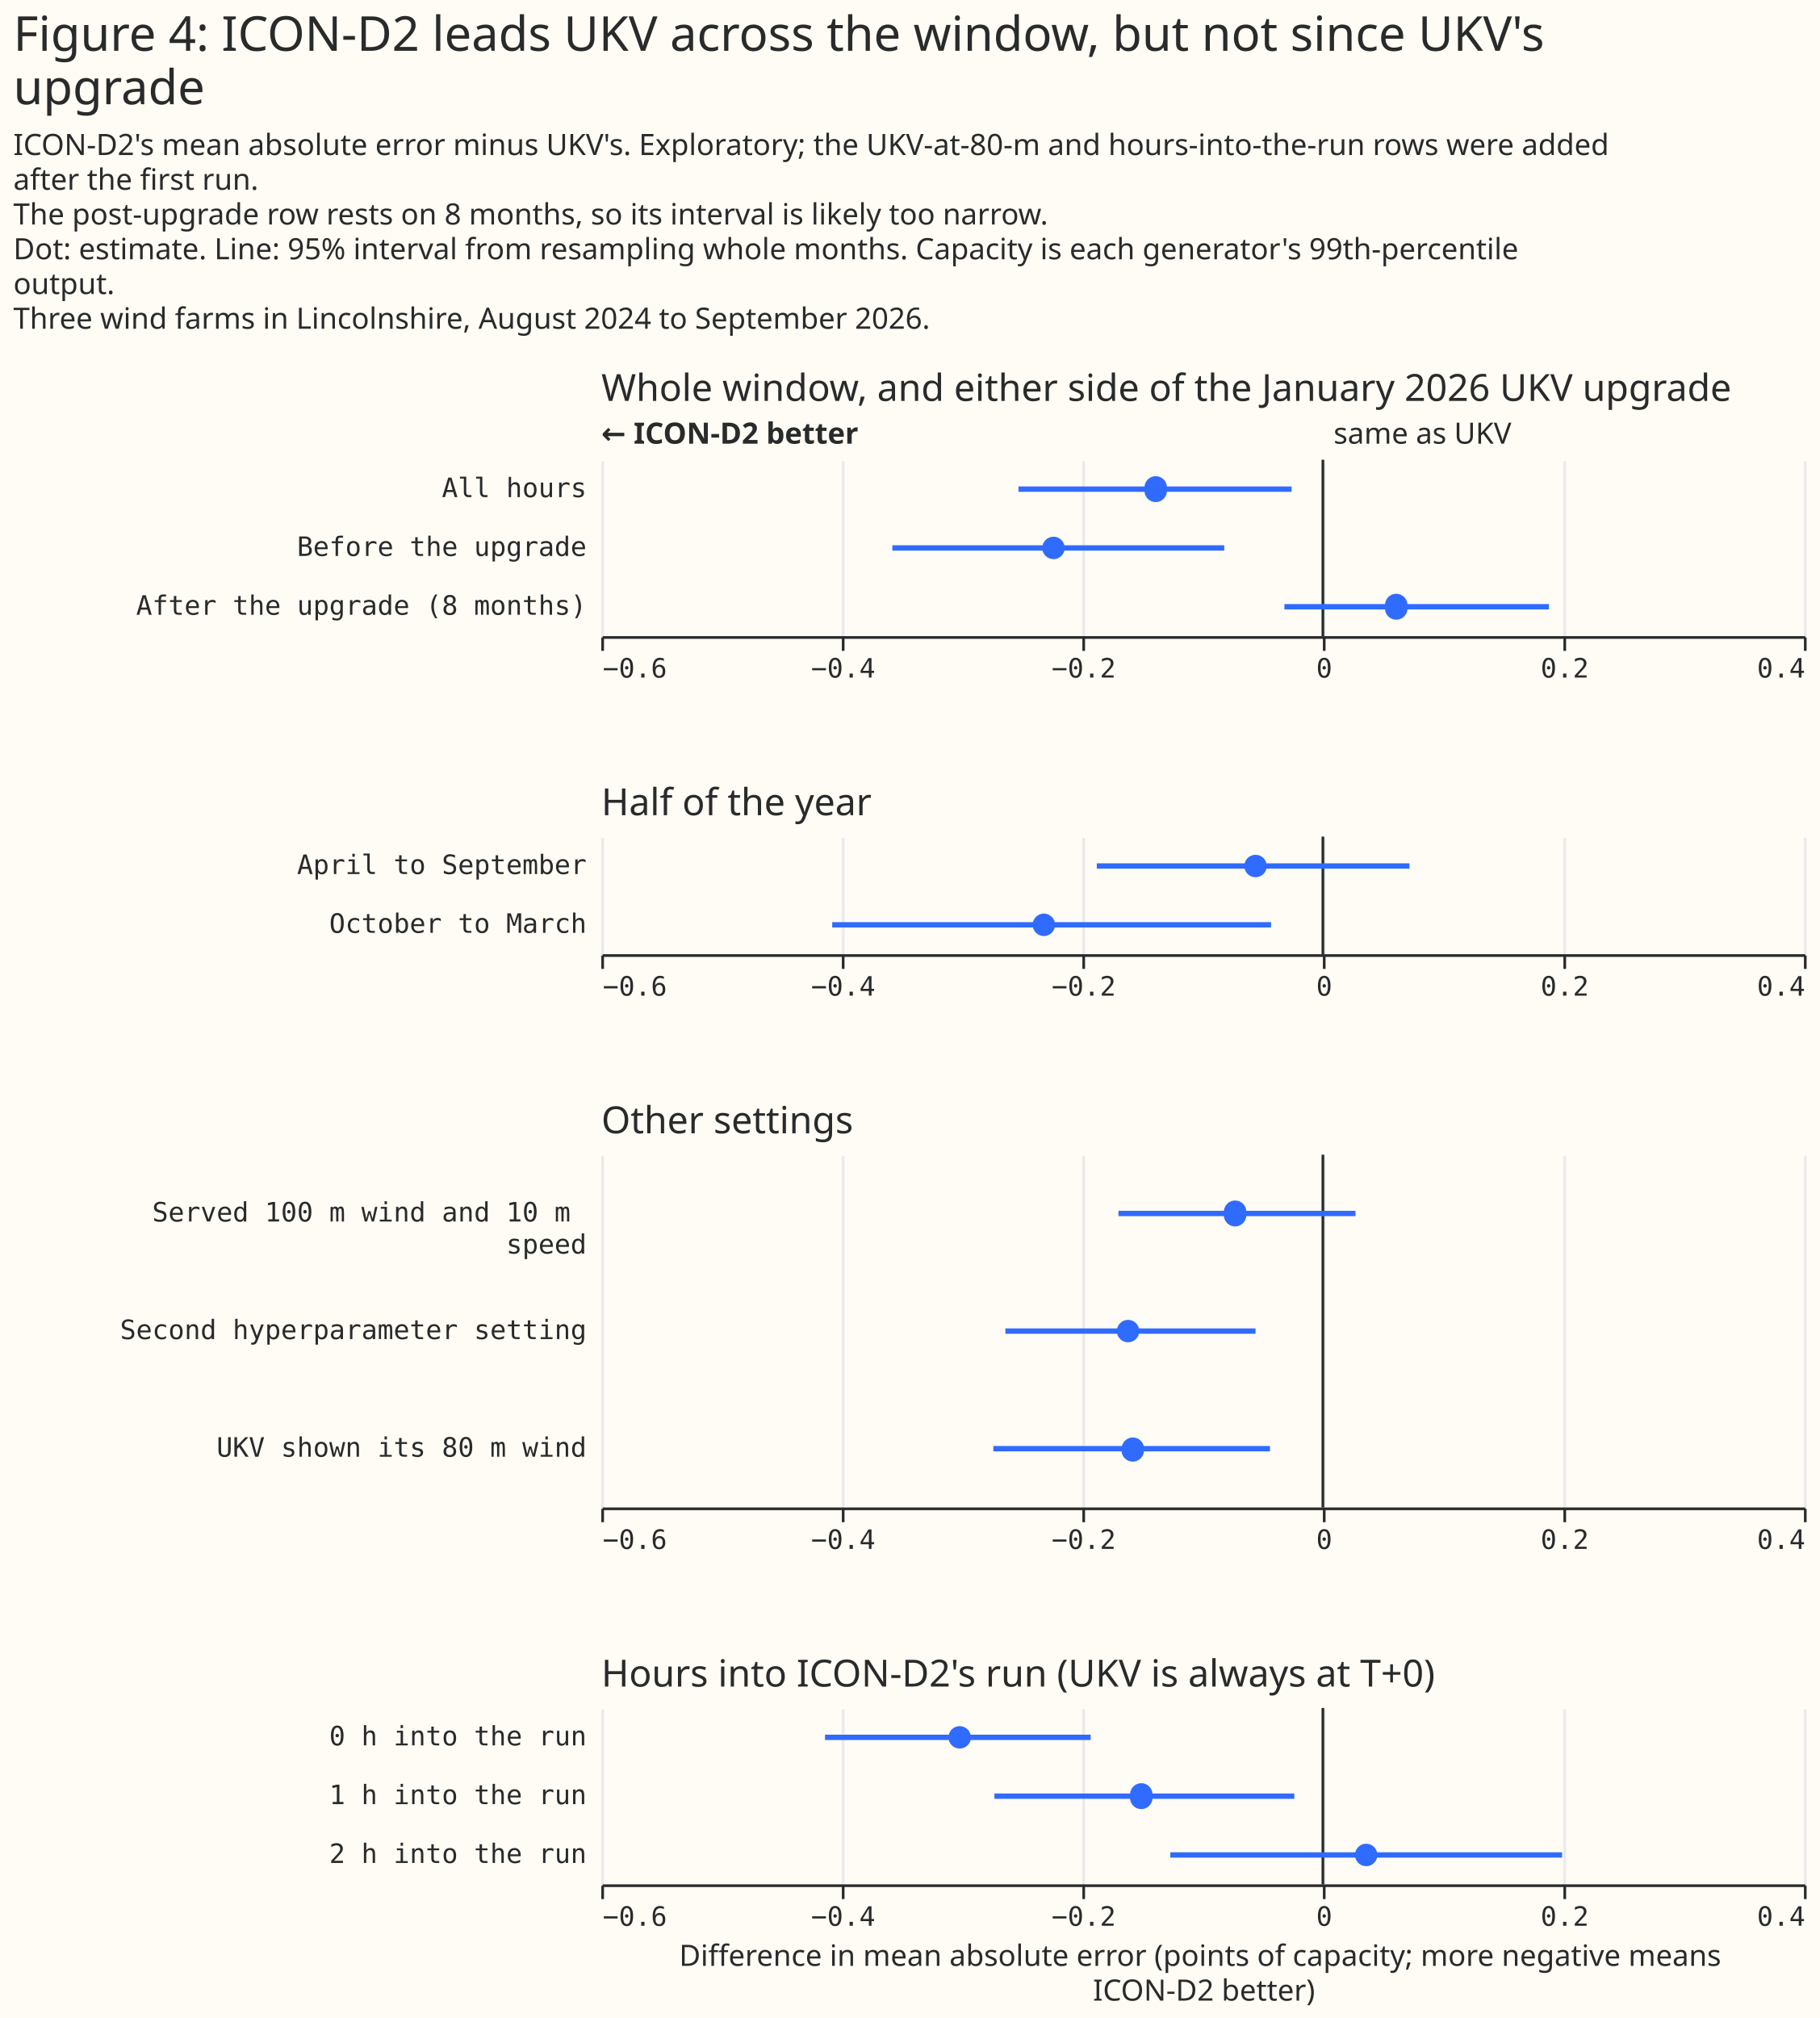
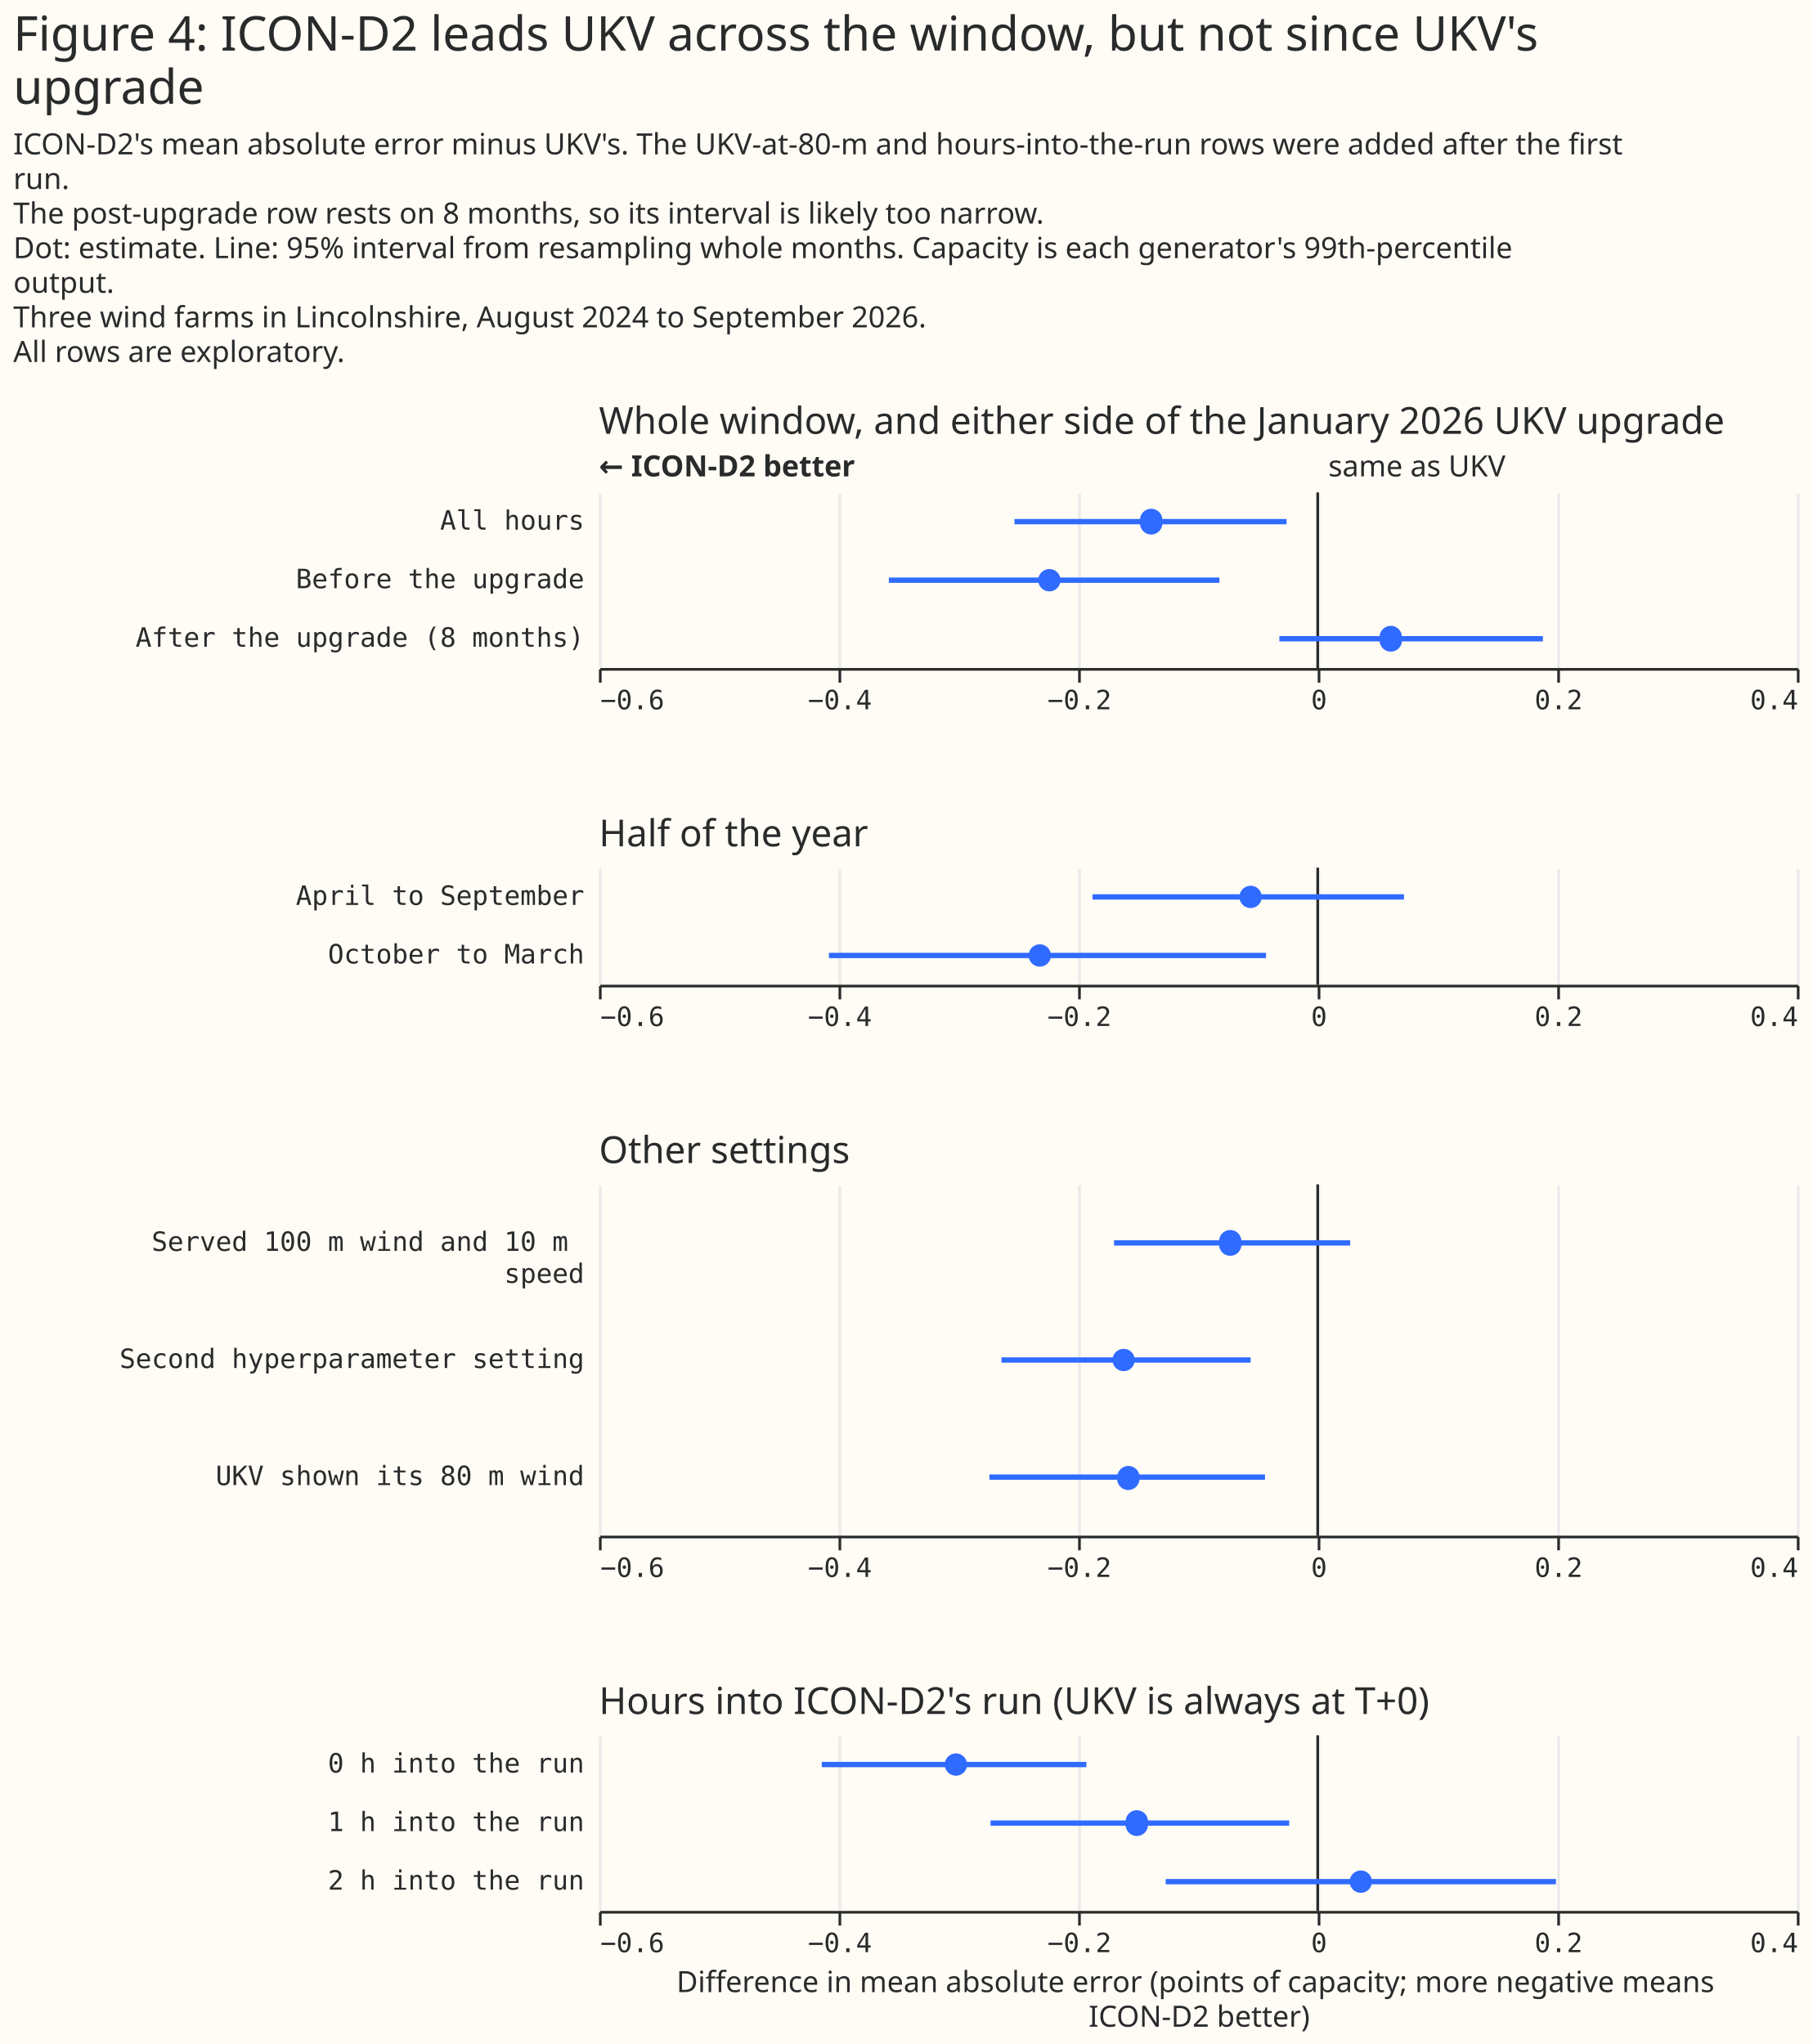
- <svg xmlns="http://www.w3.org/2000/svg" width="681" height="755" class="marks" viewBox="0 0 681 755">
-   <path fill="#fffbf5" d="M0 0h681v755H0z" />
+ <svg xmlns="http://www.w3.org/2000/svg" width="681" height="768" class="marks" viewBox="0 0 681 768">
+   <path fill="#fffbf5" d="M0 0h681v768H0z" />
  <g fill="none" stroke-miterlimit="10" aria-roledescription="group mark container" class="mark-group role-frame root">
-     <path d="M225 172h450z" aria-hidden="true" class="background" />
+     <path d="M225 185h450z" aria-hidden="true" class="background" />
    <g aria-roledescription="group mark container" class="mark-group role-scope concat_0_group">
-       <path fill="#fffbf5" d="M225 172h450v66H225Z" aria-hidden="true" class="background" />
-       <g aria-hidden="true" class="mark-group role-axis">
-         <path stroke="#eaeaea" d="M225.5 238.5v-66m90 66v-66m90 66v-66m90 66v-66m90 66v-66m90 66v-66" class="mark-rule role-axis-grid" pointer-events="none" />
+       <path fill="#fffbf5" d="M225 185h450v66H225Z" aria-hidden="true" class="background" />
+       <g aria-hidden="true" class="mark-group role-axis">
+         <path stroke="#eaeaea" d="M225.5 251.5v-66m90 66v-66m90 66v-66m90 66v-66m90 66v-66m90 66v-66" class="mark-rule role-axis-grid" pointer-events="none" />
      </g>
      <g aria-label="X-axis for a linear scale with values from −0.6 to 0.4" aria-roledescription="axis" class="mark-group role-axis" pointer-events="none">
-         <path stroke="#292b2b" d="M225.5 238.5v5m90-5v5m90-5v5m90-5v5m90-5v5m90-5v5" class="mark-rule role-axis-tick" />
-         <g fill="#292b2b" class="mark-text role-axis-label" font-family="Matter Semi Mono, Roboto Mono, monospace" font-size="10">
-           <text transform="translate(225.5 253.5)">−0.6</text>
-           <text text-anchor="middle" transform="translate(315.5 253.5)">−0.4</text>
-           <text text-anchor="middle" transform="translate(405.5 253.5)">−0.2</text>
-           <text text-anchor="middle" transform="translate(495.5 253.5)">0</text>
-           <text text-anchor="middle" transform="translate(585.5 253.5)">0.2</text>
-           <text text-anchor="end" transform="translate(675.5 253.5)">0.4</text>
-         </g>
-         <path stroke="#292b2b" d="M225.5 238.5h450" class="mark-rule role-axis-domain" />
+         <path stroke="#292b2b" d="M225.5 251.5v5m90-5v5m90-5v5m90-5v5m90-5v5m90-5v5" class="mark-rule role-axis-tick" />
+         <g fill="#292b2b" class="mark-text role-axis-label" font-family="Matter Semi Mono, Roboto Mono, monospace" font-size="10">
+           <text transform="translate(225.5 266.5)">−0.6</text>
+           <text text-anchor="middle" transform="translate(315.5 266.5)">−0.4</text>
+           <text text-anchor="middle" transform="translate(405.5 266.5)">−0.2</text>
+           <text text-anchor="middle" transform="translate(495.5 266.5)">0</text>
+           <text text-anchor="middle" transform="translate(585.5 266.5)">0.2</text>
+           <text text-anchor="end" transform="translate(675.5 266.5)">0.4</text>
+         </g>
+         <path stroke="#292b2b" d="M225.5 251.5h450" class="mark-rule role-axis-domain" />
      </g>
      <g aria-label="Y-axis for a discrete scale with 3 values: All hours, Before the upgrade, After the upgrade (8 months)" aria-roledescription="axis" class="mark-group role-axis">
        <g fill="#292b2b" class="mark-text role-axis-label" font-family="Matter Semi Mono, Roboto Mono, monospace" font-size="10" pointer-events="none" text-anchor="end">
-           <text transform="translate(219.5 186)">All hours</text>
-           <text transform="translate(219.5 208)">Before the upgrade</text>
-           <text transform="translate(219.5 230)">After the upgrade (8 months)</text>
+           <text transform="translate(219.5 199)">All hours</text>
+           <text transform="translate(219.5 221)">Before the upgrade</text>
+           <text transform="translate(219.5 243)">After the upgrade (8 months)</text>
        </g>
      </g>
      <g aria-roledescription="rule mark container" class="mark-rule role-mark concat_0_layer_0_marks">
-         <path stroke="#292b2b" d="M495 172v66" aria-label="x: 0" aria-roledescription="rule mark" />
+         <path stroke="#292b2b" d="M495 185v66" aria-label="x: 0" aria-roledescription="rule mark" />
      </g>
      <g aria-roledescription="text mark container" class="mark-text role-mark concat_0_layer_1_marks">
-         <text fill="#292b2b" aria-label="x: 0" aria-roledescription="text mark" font-family="Matter XH, DM Sans, sans-serif" font-size="11" transform="translate(499 166)">same as UKV</text>
+         <text fill="#292b2b" aria-label="x: 0" aria-roledescription="text mark" font-family="Matter XH, DM Sans, sans-serif" font-size="11" transform="translate(499 179)">same as UKV</text>
      </g>
      <g aria-roledescription="text mark container" class="mark-text role-mark concat_0_layer_2_marks">
-         <text fill="#292b2b" aria-label="x: −0.6" aria-roledescription="text mark" font-family="Matter XH, DM Sans, sans-serif" font-size="11" font-weight="bold" transform="translate(225 166)">← ICON-D2 better</text>
-       </g>
-       <g stroke="#306bff" stroke-width="2" aria-hidden="true" class="mark-rule role-mark concat_0_layer_3_marks" clip-path="url(#a)" transform="translate(225 172)">
+         <text fill="#292b2b" aria-label="x: −0.6" aria-roledescription="text mark" font-family="Matter XH, DM Sans, sans-serif" font-size="11" font-weight="bold" transform="translate(225 179)">← ICON-D2 better</text>
+       </g>
+       <g stroke="#306bff" stroke-width="2" aria-hidden="true" class="mark-rule role-mark concat_0_layer_3_marks" clip-path="url(#a)" transform="translate(225 185)">
        <path d="M156.1 11h102.2M108.9 33h124.2m22.5 22h99" />
      </g>
-       <g fill="#306bff" aria-roledescription="symbol mark container" class="mark-symbol role-mark concat_0_layer_4_marks" clip-path="url(#b)" transform="translate(225 172)">
+       <g fill="#306bff" aria-roledescription="symbol mark container" class="mark-symbol role-mark concat_0_layer_4_marks" clip-path="url(#b)" transform="translate(225 185)">
        <path d="M211.6 11a4.2 4.2 0 1 1-8.3 0 4.2 4.2 0 1 1 8.3 0" aria-label=": −0.14; label: All hours; shade: weather model; Row: All hours; Estimate: −0.139; Lower 95%: −0.253; Upper 95%: −0.026" aria-roledescription="point" />
        <path d="M173.4 33a4.2 4.2 0 1 1-8.4 0 4.2 4.2 0 1 1 8.4 0" aria-label=": −0.22; label: Before the upgrade; shade: weather model; Row: Before the upgrade; Estimate: −0.224; Lower 95%: −0.358; Upper 95%: −0.082" aria-roledescription="point" />
        <path d="M301.6 55a4.2 4.2 0 1 1-8.3 0 4.2 4.2 0 1 1 8.3 0" aria-label=": 0.06; label: After the upgrade (8 months); shade: weather model; Row: After the upgrade (8 months); Estimate: 0.061; Lower 95%: −0.032; Upper 95%: 0.188" aria-roledescription="point" />
      </g>
      <g class="mark-group role-title">
-         <text fill="#292b2b" aria-label="Title text 'Whole window, and either side of the January 2026 UKV upgrade'" aria-roledescription="title" class="mark-text role-title-text" font-family="Matter XH, DM Sans, sans-serif" font-size="14" pointer-events="none" transform="translate(225 150)">Whole window, and either side of the January 2026 UKV upgrade</text>
+         <text fill="#292b2b" aria-label="Title text 'Whole window, and either side of the January 2026 UKV upgrade'" aria-roledescription="title" class="mark-text role-title-text" font-family="Matter XH, DM Sans, sans-serif" font-size="14" pointer-events="none" transform="translate(225 163)">Whole window, and either side of the January 2026 UKV upgrade</text>
      </g>
    </g>
    <g aria-roledescription="group mark container" class="mark-group role-scope concat_1_group">
-       <path fill="#fffbf5" d="M225 313h450v44H225Z" aria-hidden="true" class="background" />
-       <g aria-hidden="true" class="mark-group role-axis">
-         <path stroke="#eaeaea" d="M225.5 357.5v-44m90 44v-44m90 44v-44m90 44v-44m90 44v-44m90 44v-44" class="mark-rule role-axis-grid" pointer-events="none" />
+       <path fill="#fffbf5" d="M225 326h450v44H225Z" aria-hidden="true" class="background" />
+       <g aria-hidden="true" class="mark-group role-axis">
+         <path stroke="#eaeaea" d="M225.5 370.5v-44m90 44v-44m90 44v-44m90 44v-44m90 44v-44m90 44v-44" class="mark-rule role-axis-grid" pointer-events="none" />
      </g>
      <g aria-label="X-axis for a linear scale with values from −0.6 to 0.4" aria-roledescription="axis" class="mark-group role-axis" pointer-events="none">
-         <path stroke="#292b2b" d="M225.5 357.5v5m90-5v5m90-5v5m90-5v5m90-5v5m90-5v5" class="mark-rule role-axis-tick" />
-         <g fill="#292b2b" class="mark-text role-axis-label" font-family="Matter Semi Mono, Roboto Mono, monospace" font-size="10">
-           <text transform="translate(225.5 372.5)">−0.6</text>
-           <text text-anchor="middle" transform="translate(315.5 372.5)">−0.4</text>
-           <text text-anchor="middle" transform="translate(405.5 372.5)">−0.2</text>
-           <text text-anchor="middle" transform="translate(495.5 372.5)">0</text>
-           <text text-anchor="middle" transform="translate(585.5 372.5)">0.2</text>
-           <text text-anchor="end" transform="translate(675.5 372.5)">0.4</text>
-         </g>
-         <path stroke="#292b2b" d="M225.5 357.5h450" class="mark-rule role-axis-domain" />
+         <path stroke="#292b2b" d="M225.5 370.5v5m90-5v5m90-5v5m90-5v5m90-5v5m90-5v5" class="mark-rule role-axis-tick" />
+         <g fill="#292b2b" class="mark-text role-axis-label" font-family="Matter Semi Mono, Roboto Mono, monospace" font-size="10">
+           <text transform="translate(225.5 385.5)">−0.6</text>
+           <text text-anchor="middle" transform="translate(315.5 385.5)">−0.4</text>
+           <text text-anchor="middle" transform="translate(405.5 385.5)">−0.2</text>
+           <text text-anchor="middle" transform="translate(495.5 385.5)">0</text>
+           <text text-anchor="middle" transform="translate(585.5 385.5)">0.2</text>
+           <text text-anchor="end" transform="translate(675.5 385.5)">0.4</text>
+         </g>
+         <path stroke="#292b2b" d="M225.5 370.5h450" class="mark-rule role-axis-domain" />
      </g>
      <g aria-label="Y-axis for a discrete scale with 2 values: April to September, October to March" aria-roledescription="axis" class="mark-group role-axis">
        <g fill="#292b2b" class="mark-text role-axis-label" font-family="Matter Semi Mono, Roboto Mono, monospace" font-size="10" pointer-events="none" text-anchor="end">
-           <text transform="translate(219.5 327)">April to September</text>
-           <text transform="translate(219.5 349)">October to March</text>
+           <text transform="translate(219.5 340)">April to September</text>
+           <text transform="translate(219.5 362)">October to March</text>
        </g>
      </g>
      <g aria-roledescription="rule mark container" class="mark-rule role-mark concat_1_layer_0_marks">
-         <path stroke="#292b2b" d="M495 313v44" aria-label="x: 0" aria-roledescription="rule mark" />
-       </g>
-       <g stroke="#306bff" stroke-width="2" aria-hidden="true" class="mark-rule role-mark concat_1_layer_1_marks" clip-path="url(#c)" transform="translate(225 313)">
+         <path stroke="#292b2b" d="M495 326v44" aria-label="x: 0" aria-roledescription="rule mark" />
+       </g>
+       <g stroke="#306bff" stroke-width="2" aria-hidden="true" class="mark-rule role-mark concat_1_layer_1_marks" clip-path="url(#c)" transform="translate(225 326)">
        <path d="M185.4 11h117m-216 22h164.2" />
      </g>
-       <g fill="#306bff" aria-roledescription="symbol mark container" class="mark-symbol role-mark concat_1_layer_2_marks" clip-path="url(#d)" transform="translate(225 313)">
+       <g fill="#306bff" aria-roledescription="symbol mark container" class="mark-symbol role-mark concat_1_layer_2_marks" clip-path="url(#d)" transform="translate(225 326)">
        <path d="M249 11a4.2 4.2 0 1 1-8.4 0 4.2 4.2 0 1 1 8.4 0" aria-label=": −0.06; label: April to September; shade: weather model; Row: April to September; Estimate: −0.056; Lower 95%: −0.188; Upper 95%: 0.072" aria-roledescription="point" />
        <path d="M169.8 33a4.2 4.2 0 1 1-8.4 0 4.2 4.2 0 1 1 8.4 0" aria-label=": −0.23; label: October to March; shade: weather model; Row: October to March; Estimate: −0.232; Lower 95%: −0.408; Upper 95%: −0.043" aria-roledescription="point" />
      </g>
      <g class="mark-group role-title">
-         <text fill="#292b2b" aria-label="Title text 'Half of the year'" aria-roledescription="title" class="mark-text role-title-text" font-family="Matter XH, DM Sans, sans-serif" font-size="14" pointer-events="none" transform="translate(225 305)">Half of the year</text>
+         <text fill="#292b2b" aria-label="Title text 'Half of the year'" aria-roledescription="title" class="mark-text role-title-text" font-family="Matter XH, DM Sans, sans-serif" font-size="14" pointer-events="none" transform="translate(225 318)">Half of the year</text>
      </g>
    </g>
    <g aria-roledescription="group mark container" class="mark-group role-scope concat_2_group">
-       <path fill="#fffbf5" d="M225 432h450v132H225Z" aria-hidden="true" class="background" />
-       <g aria-hidden="true" class="mark-group role-axis">
-         <path stroke="#eaeaea" d="M225.5 564.5v-132m90 132v-132m90 132v-132m90 132v-132m90 132v-132m90 132v-132" class="mark-rule role-axis-grid" pointer-events="none" />
+       <path fill="#fffbf5" d="M225 445h450v132H225Z" aria-hidden="true" class="background" />
+       <g aria-hidden="true" class="mark-group role-axis">
+         <path stroke="#eaeaea" d="M225.5 577.5v-132m90 132v-132m90 132v-132m90 132v-132m90 132v-132m90 132v-132" class="mark-rule role-axis-grid" pointer-events="none" />
      </g>
      <g aria-label="X-axis for a linear scale with values from −0.6 to 0.4" aria-roledescription="axis" class="mark-group role-axis" pointer-events="none">
-         <path stroke="#292b2b" d="M225.5 564.5v5m90-5v5m90-5v5m90-5v5m90-5v5m90-5v5" class="mark-rule role-axis-tick" />
-         <g fill="#292b2b" class="mark-text role-axis-label" font-family="Matter Semi Mono, Roboto Mono, monospace" font-size="10">
-           <text transform="translate(225.5 579.5)">−0.6</text>
-           <text text-anchor="middle" transform="translate(315.5 579.5)">−0.4</text>
-           <text text-anchor="middle" transform="translate(405.5 579.5)">−0.2</text>
-           <text text-anchor="middle" transform="translate(495.5 579.5)">0</text>
-           <text text-anchor="middle" transform="translate(585.5 579.5)">0.2</text>
-           <text text-anchor="end" transform="translate(675.5 579.5)">0.4</text>
-         </g>
-         <path stroke="#292b2b" d="M225.5 564.5h450" class="mark-rule role-axis-domain" />
+         <path stroke="#292b2b" d="M225.5 577.5v5m90-5v5m90-5v5m90-5v5m90-5v5m90-5v5" class="mark-rule role-axis-tick" />
+         <g fill="#292b2b" class="mark-text role-axis-label" font-family="Matter Semi Mono, Roboto Mono, monospace" font-size="10">
+           <text transform="translate(225.5 592.5)">−0.6</text>
+           <text text-anchor="middle" transform="translate(315.5 592.5)">−0.4</text>
+           <text text-anchor="middle" transform="translate(405.5 592.5)">−0.2</text>
+           <text text-anchor="middle" transform="translate(495.5 592.5)">0</text>
+           <text text-anchor="middle" transform="translate(585.5 592.5)">0.2</text>
+           <text text-anchor="end" transform="translate(675.5 592.5)">0.4</text>
+         </g>
+         <path stroke="#292b2b" d="M225.5 577.5h450" class="mark-rule role-axis-domain" />
      </g>
      <g aria-label="Y-axis for a discrete scale with 3 values: Served 100 m wind and 10 m speed, Second hyperparameter setting, UKV shown its 80 m wind" aria-roledescription="axis" class="mark-group role-axis">
        <g fill="#292b2b" class="mark-text role-axis-label" font-family="Matter Semi Mono, Roboto Mono, monospace" font-size="10" pointer-events="none" text-anchor="end">
-           <text transform="translate(219.5 457)">
+           <text transform="translate(219.5 470)">
            <tspan>Served 100 m wind and 10 m</tspan>
            <tspan x="0" dy="12">speed</tspan>
          </text>
-           <text transform="translate(219.5 501)">Second hyperparameter setting</text>
-           <text transform="translate(219.5 545)">UKV shown its 80 m wind</text>
+           <text transform="translate(219.5 514)">Second hyperparameter setting</text>
+           <text transform="translate(219.5 558)">UKV shown its 80 m wind</text>
        </g>
      </g>
      <g aria-roledescription="rule mark container" class="mark-rule role-mark concat_2_layer_0_marks">
-         <path stroke="#292b2b" d="M495 432v132" aria-label="x: 0" aria-roledescription="rule mark" />
-       </g>
-       <g stroke="#306bff" stroke-width="2" aria-hidden="true" class="mark-rule role-mark concat_2_layer_1_marks" clip-path="url(#f)" transform="translate(225 432)">
+         <path stroke="#292b2b" d="M495 445v132" aria-label="x: 0" aria-roledescription="rule mark" />
+       </g>
+       <g stroke="#306bff" stroke-width="2" aria-hidden="true" class="mark-rule role-mark concat_2_layer_1_marks" clip-path="url(#f)" transform="translate(225 445)">
        <path d="M193.5 22h88.7m-131 44h93.6m-98.1 44h103.5" />
      </g>
-       <g fill="#306bff" aria-roledescription="symbol mark container" class="mark-symbol role-mark concat_2_layer_2_marks" clip-path="url(#g)" transform="translate(225 432)">
+       <g fill="#306bff" aria-roledescription="symbol mark container" class="mark-symbol role-mark concat_2_layer_2_marks" clip-path="url(#g)" transform="translate(225 445)">
        <path d="M241.3 22a4.2 4.2 0 1 1-8.3 0 4.2 4.2 0 1 1 8.3 0" aria-label=": −0.07; label: Served 100 m wind and 10 m speed; shade: weather model; Row: Served 100 m wind and 10 m speed; Estimate: −0.073; Lower 95%: −0.17; Upper 95%: 0.027" aria-roledescription="point" />
        <path d="M201.3 66a4.2 4.2 0 1 1-8.4 0 4.2 4.2 0 1 1 8.4 0" aria-label=": −0.16; label: Second hyperparameter setting; shade: weather model; Row: Second hyperparameter setting; Estimate: −0.162; Lower 95%: −0.264; Upper 95%: −0.056" aria-roledescription="point" />
        <path d="M203 110a4.2 4.2 0 1 1-8.3 0 4.2 4.2 0 1 1 8.4 0" aria-label=": −0.16; label: UKV shown its 80 m wind; shade: weather model; Row: UKV shown its 80 m wind; Estimate: −0.158; Lower 95%: −0.274; Upper 95%: −0.044" aria-roledescription="point" />
      </g>
      <g class="mark-group role-title">
-         <text fill="#292b2b" aria-label="Title text 'Other settings'" aria-roledescription="title" class="mark-text role-title-text" font-family="Matter XH, DM Sans, sans-serif" font-size="14" pointer-events="none" transform="translate(225 424)">Other settings</text>
+         <text fill="#292b2b" aria-label="Title text 'Other settings'" aria-roledescription="title" class="mark-text role-title-text" font-family="Matter XH, DM Sans, sans-serif" font-size="14" pointer-events="none" transform="translate(225 437)">Other settings</text>
      </g>
    </g>
    <g aria-roledescription="group mark container" class="mark-group role-scope concat_3_group">
-       <path fill="#fffbf5" d="M225 639h450v66H225Z" aria-hidden="true" class="background" />
-       <g aria-hidden="true" class="mark-group role-axis">
-         <path stroke="#eaeaea" d="M225.5 705.5v-66m90 66v-66m90 66v-66m90 66v-66m90 66v-66m90 66v-66" class="mark-rule role-axis-grid" pointer-events="none" />
+       <path fill="#fffbf5" d="M225 652h450v66H225Z" aria-hidden="true" class="background" />
+       <g aria-hidden="true" class="mark-group role-axis">
+         <path stroke="#eaeaea" d="M225.5 718.5v-66m90 66v-66m90 66v-66m90 66v-66m90 66v-66m90 66v-66" class="mark-rule role-axis-grid" pointer-events="none" />
      </g>
      <g aria-label="X-axis titled 'Difference in mean absolute error (points of capacity; more negative means ICON-D2 better)' for a linear scale with values from −0.6 to 0.4" aria-roledescription="axis" class="mark-group role-axis" pointer-events="none">
-         <path stroke="#292b2b" d="M225.5 705.5v5m90-5v5m90-5v5m90-5v5m90-5v5m90-5v5" class="mark-rule role-axis-tick" />
-         <g fill="#292b2b" class="mark-text role-axis-label" font-family="Matter Semi Mono, Roboto Mono, monospace" font-size="10">
-           <text transform="translate(225.5 720.5)">−0.6</text>
-           <text text-anchor="middle" transform="translate(315.5 720.5)">−0.4</text>
-           <text text-anchor="middle" transform="translate(405.5 720.5)">−0.2</text>
-           <text text-anchor="middle" transform="translate(495.5 720.5)">0</text>
-           <text text-anchor="middle" transform="translate(585.5 720.5)">0.2</text>
-           <text text-anchor="end" transform="translate(675.5 720.5)">0.4</text>
-         </g>
-         <path stroke="#292b2b" d="M225.5 705.5h450" class="mark-rule role-axis-domain" />
-         <text fill="#292b2b" class="mark-text role-axis-title" font-family="Matter XH, DM Sans, sans-serif" font-size="11" text-anchor="middle" transform="translate(450.5 735.5)">
+         <path stroke="#292b2b" d="M225.5 718.5v5m90-5v5m90-5v5m90-5v5m90-5v5m90-5v5" class="mark-rule role-axis-tick" />
+         <g fill="#292b2b" class="mark-text role-axis-label" font-family="Matter Semi Mono, Roboto Mono, monospace" font-size="10">
+           <text transform="translate(225.5 733.5)">−0.6</text>
+           <text text-anchor="middle" transform="translate(315.5 733.5)">−0.4</text>
+           <text text-anchor="middle" transform="translate(405.5 733.5)">−0.2</text>
+           <text text-anchor="middle" transform="translate(495.5 733.5)">0</text>
+           <text text-anchor="middle" transform="translate(585.5 733.5)">0.2</text>
+           <text text-anchor="end" transform="translate(675.5 733.5)">0.4</text>
+         </g>
+         <path stroke="#292b2b" d="M225.5 718.5h450" class="mark-rule role-axis-domain" />
+         <text fill="#292b2b" class="mark-text role-axis-title" font-family="Matter XH, DM Sans, sans-serif" font-size="11" text-anchor="middle" transform="translate(450.5 748.5)">
          <tspan>Difference in mean absolute error (points of capacity; more negative means</tspan>
          <tspan x="0" dy="13">ICON-D2 better)</tspan>
        </text>
      </g>
      <g aria-label="Y-axis for a discrete scale with 3 values: 0 h into the run, 1 h into the run, 2 h into the run" aria-roledescription="axis" class="mark-group role-axis">
        <g fill="#292b2b" class="mark-text role-axis-label" font-family="Matter Semi Mono, Roboto Mono, monospace" font-size="10" pointer-events="none" text-anchor="end">
-           <text transform="translate(219.5 653)">0 h into the run</text>
-           <text transform="translate(219.5 675)">1 h into the run</text>
-           <text transform="translate(219.5 697)">2 h into the run</text>
+           <text transform="translate(219.5 666)">0 h into the run</text>
+           <text transform="translate(219.5 688)">1 h into the run</text>
+           <text transform="translate(219.5 710)">2 h into the run</text>
        </g>
      </g>
      <g aria-roledescription="rule mark container" class="mark-rule role-mark concat_3_layer_0_marks">
-         <path stroke="#292b2b" d="M495 639v66" aria-label="x: 0" aria-roledescription="rule mark" />
-       </g>
-       <g stroke="#306bff" stroke-width="2" aria-hidden="true" class="mark-rule role-mark concat_3_layer_1_marks" clip-path="url(#i)" transform="translate(225 639)">
+         <path stroke="#292b2b" d="M495 652v66" aria-label="x: 0" aria-roledescription="rule mark" />
+       </g>
+       <g stroke="#306bff" stroke-width="2" aria-hidden="true" class="mark-rule role-mark concat_3_layer_1_marks" clip-path="url(#i)" transform="translate(225 652)">
        <path d="M83.7 11h99.4m-36 22h112.2m-46.4 22h146.6" />
      </g>
-       <g fill="#306bff" aria-roledescription="symbol mark container" class="mark-symbol role-mark concat_3_layer_2_marks" clip-path="url(#j)" transform="translate(225 639)">
+       <g fill="#306bff" aria-roledescription="symbol mark container" class="mark-symbol role-mark concat_3_layer_2_marks" clip-path="url(#j)" transform="translate(225 652)">
        <path d="M138.3 11a4.2 4.2 0 1 1-8.4 0 4.2 4.2 0 1 1 8.4 0" aria-label="Difference in mean absolute error (points of capacity; more negative means, ICON-D2 better): −0.3; label: 0 h into the run; shade: weather model; Row: 0 h into the run; Estimate: −0.302; Lower 95%: −0.414; Upper 95%: −0.193" aria-roledescription="point" />
        <path d="M206.2 33a4.2 4.2 0 1 1-8.3 0 4.2 4.2 0 1 1 8.3 0" aria-label="Difference in mean absolute error (points of capacity; more negative means, ICON-D2 better): −0.15; label: 1 h into the run; shade: weather model; Row: 1 h into the run; Estimate: −0.151; Lower 95%: −0.273; Upper 95%: −0.024" aria-roledescription="point" />
        <path d="M290.4 55a4.2 4.2 0 1 1-8.4 0 4.2 4.2 0 1 1 8.4 0" aria-label="Difference in mean absolute error (points of capacity; more negative means, ICON-D2 better): 0.04; label: 2 h into the run; shade: weather model; Row: 2 h into the run; Estimate: 0.036; Lower 95%: −0.127; Upper 95%: 0.199" aria-roledescription="point" />
      </g>
      <g class="mark-group role-title">
-         <text fill="#292b2b" aria-label="Title text 'Hours into ICON-D2's run (UKV is always at T+0)'" aria-roledescription="title" class="mark-text role-title-text" font-family="Matter XH, DM Sans, sans-serif" font-size="14" pointer-events="none" transform="translate(225 631)">Hours into ICON-D2's run (UKV is always at T+0)</text>
+         <text fill="#292b2b" aria-label="Title text 'Hours into ICON-D2's run (UKV is always at T+0)'" aria-roledescription="title" class="mark-text role-title-text" font-family="Matter XH, DM Sans, sans-serif" font-size="14" pointer-events="none" transform="translate(225 644)">Hours into ICON-D2's run (UKV is always at T+0)</text>
      </g>
    </g>
    <g fill="#292b2b" class="mark-group role-title" font-family="Matter XH, DM Sans, sans-serif" pointer-events="none">
      <text aria-label="Title text 'Figure 4: ICON-D2 leads UKV across the window, but not since UKV's upgrade'" aria-roledescription="title" class="mark-text role-title-text" font-size="18" transform="translate(5 19)">
        <tspan>Figure 4: ICON-D2 leads UKV across the window, but not since UKV's</tspan>
        <tspan x="0" dy="20">upgrade</tspan>
      </text>
-       <text aria-label="Subtitle text 'ICON-D2's mean absolute error minus UKV's. Exploratory; the UKV-at-80-m and hours-into-the-run rows were added after the first run. The post-upgrade row rests on 8 months, so its interval is likely too narrow. Dot: estimate. Line: 95% interval from resampling whole months. Capacity is each generator's 99th-percentile output. Three wind farms in Lincolnshire, August 2024 to September 2026.'" aria-roledescription="subtitle" class="mark-text role-title-subtitle" font-size="11" transform="translate(5 58)">
-         <tspan>ICON-D2's mean absolute error minus UKV's. Exploratory; the UKV-at-80-m and hours-into-the-run rows were added</tspan>
-         <tspan x="0" dy="13">after the first run.</tspan>
+       <text aria-label="Subtitle text 'ICON-D2's mean absolute error minus UKV's. The UKV-at-80-m and hours-into-the-run rows were added after the first run. The post-upgrade row rests on 8 months, so its interval is likely too narrow. Dot: estimate. Line: 95% interval from resampling whole months. Capacity is each generator's 99th-percentile output. Three wind farms in Lincolnshire, August 2024 to September 2026. All rows are exploratory.'" aria-roledescription="subtitle" class="mark-text role-title-subtitle" font-size="11" transform="translate(5 58)">
+         <tspan>ICON-D2's mean absolute error minus UKV's. The UKV-at-80-m and hours-into-the-run rows were added after the first</tspan>
+         <tspan x="0" dy="13">run.</tspan>
        <tspan x="0" dy="13">The post-upgrade row rests on 8 months, so its interval is likely too narrow.</tspan>
        <tspan x="0" dy="13">Dot: estimate. Line: 95% interval from resampling whole months. Capacity is each generator's 99th-percentile</tspan>
        <tspan x="0" dy="13">output.</tspan>
        <tspan x="0" dy="13">Three wind farms in Lincolnshire, August 2024 to September 2026.</tspan>
+         <tspan x="0" dy="13">All rows are exploratory.</tspan>
      </text>
    </g>
  </g>
  <defs>
    <clipPath id="a">
      <path d="M0 0h450v66H0z" />
    </clipPath>
    <clipPath id="b">
      <path d="M0 0h450v66H0z" />
    </clipPath>
    <clipPath id="c">
      <path d="M0 0h450v44H0z" />
    </clipPath>
    <clipPath id="d">
      <path d="M0 0h450v44H0z" />
    </clipPath>
    <clipPath id="f">
      <path d="M0 0h450v132H0z" />
    </clipPath>
    <clipPath id="g">
      <path d="M0 0h450v132H0z" />
    </clipPath>
    <clipPath id="i">
      <path d="M0 0h450v66H0z" />
    </clipPath>
    <clipPath id="j">
      <path d="M0 0h450v66H0z" />
    </clipPath>
  </defs>
</svg>
